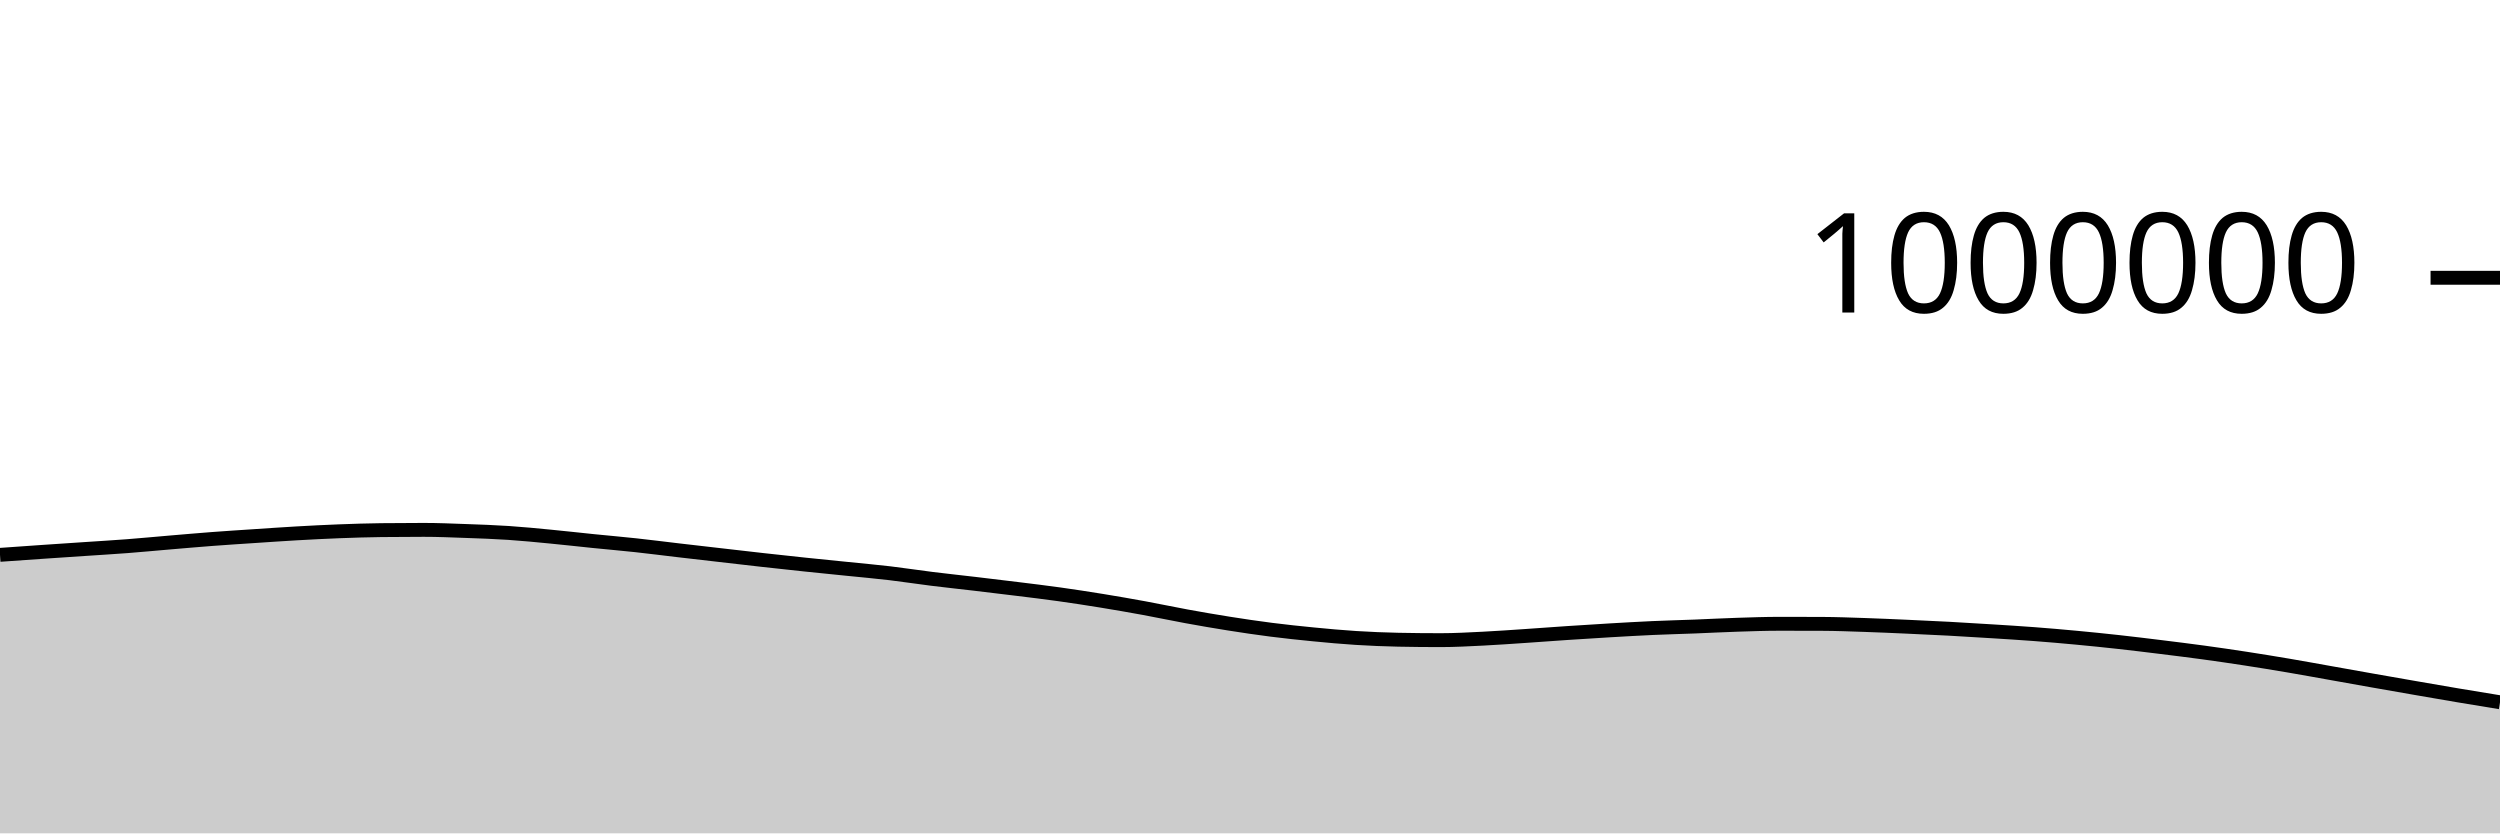
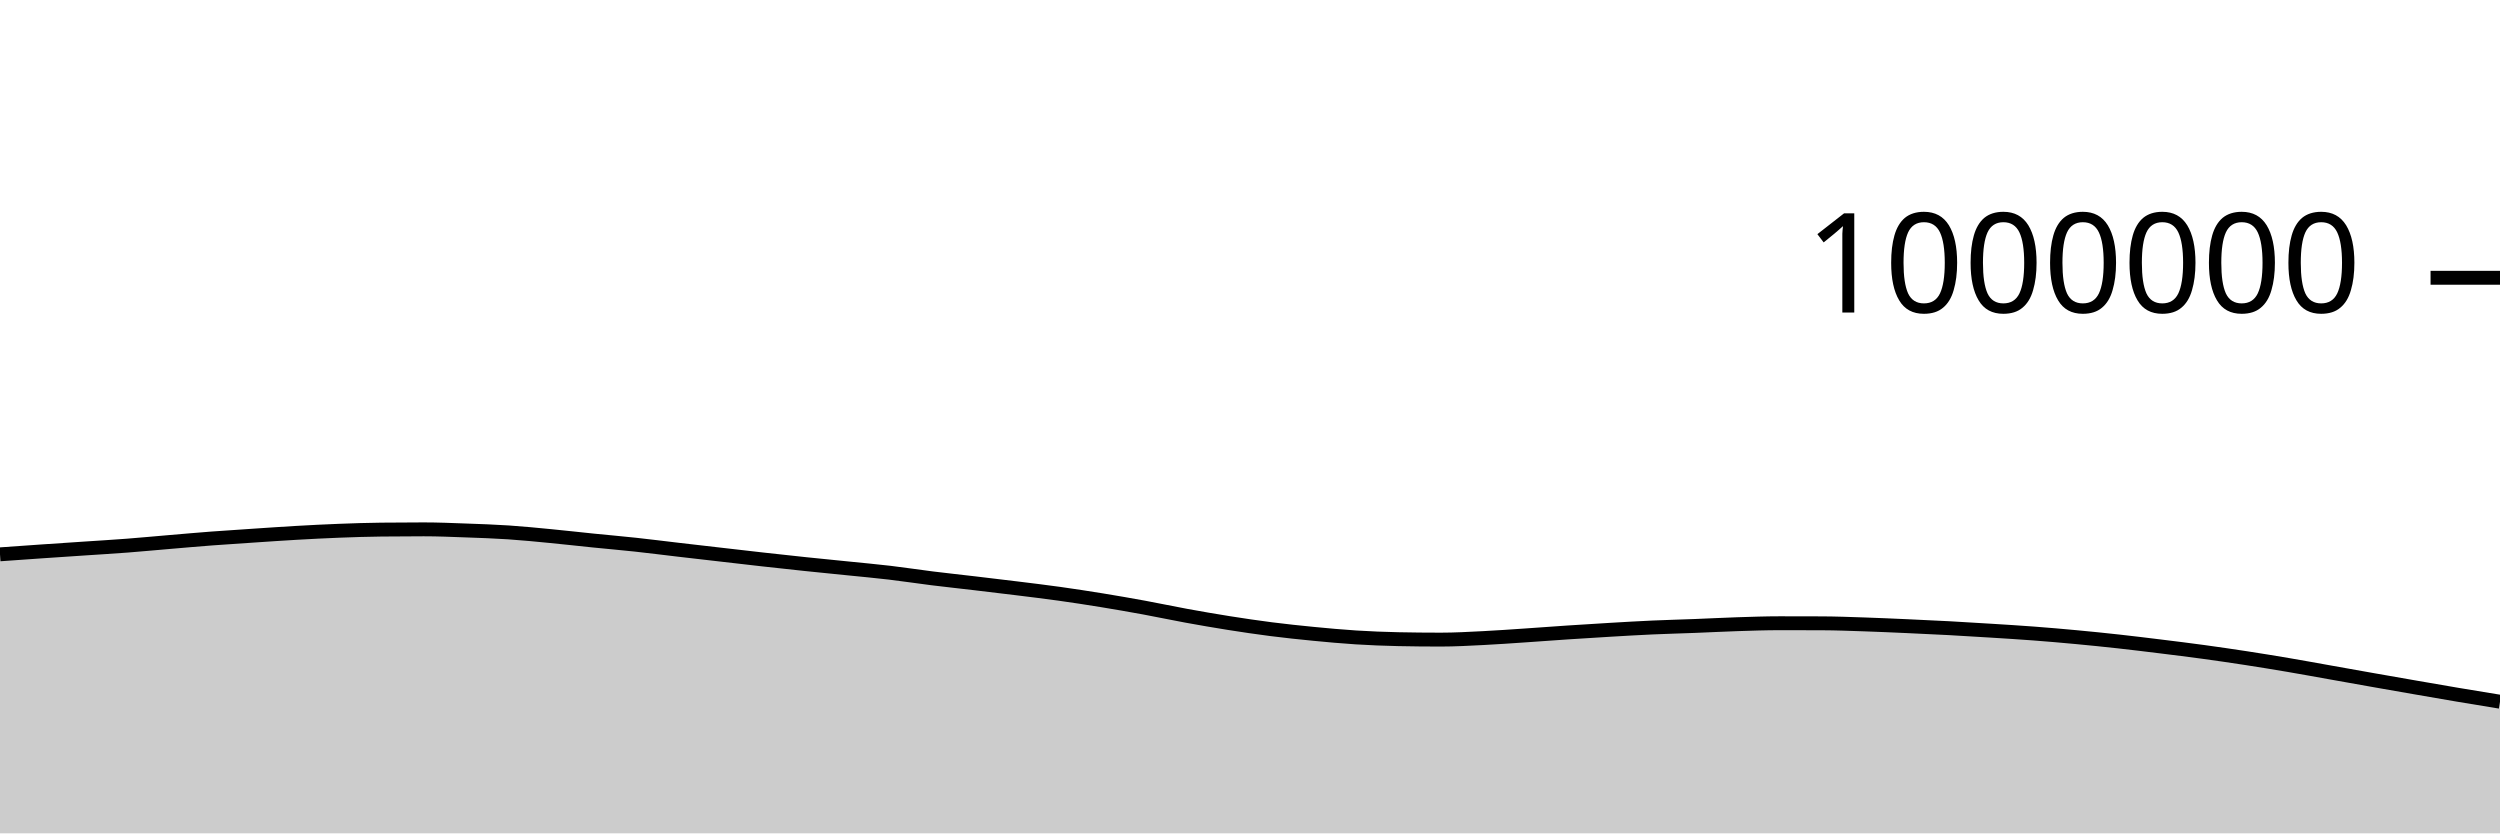
<svg xmlns="http://www.w3.org/2000/svg" viewBox="0 0 180 60">
  <g transform="translate(0,20)">
-     <path class="area" fill="rgba(0, 0, 0, 0.2)" d="M0,19.949C1.017,19.877,2.034,19.805,3.051,19.735C4.068,19.665,5.085,19.598,6.102,19.53C7.119,19.461,8.136,19.402,9.153,19.324C10.169,19.246,11.186,19.148,12.203,19.062C13.22,18.977,14.237,18.886,15.254,18.809C16.271,18.731,17.288,18.668,18.305,18.6C19.322,18.533,20.339,18.461,21.356,18.403C22.373,18.345,23.39,18.292,24.407,18.253C25.424,18.214,26.441,18.181,27.458,18.169C28.475,18.157,29.492,18.151,30.508,18.151C31.525,18.151,32.542,18.195,33.559,18.232C34.576,18.268,35.593,18.303,36.61,18.371C37.627,18.438,38.644,18.54,39.661,18.638C40.678,18.735,41.695,18.853,42.712,18.956C43.729,19.059,44.746,19.146,45.763,19.256C46.78,19.366,47.797,19.498,48.814,19.617C49.831,19.736,50.847,19.852,51.864,19.969C52.881,20.086,53.898,20.205,54.915,20.319C55.932,20.432,56.949,20.543,57.966,20.65C58.983,20.757,60,20.856,61.017,20.96C62.034,21.064,63.051,21.154,64.068,21.274C65.085,21.395,66.102,21.554,67.119,21.68C68.136,21.806,69.153,21.913,70.169,22.033C71.186,22.153,72.203,22.274,73.22,22.401C74.237,22.527,75.254,22.648,76.271,22.791C77.288,22.933,78.305,23.09,79.322,23.255C80.339,23.421,81.356,23.598,82.373,23.784C83.39,23.971,84.407,24.189,85.424,24.375C86.441,24.561,87.458,24.737,88.475,24.898C89.492,25.059,90.508,25.211,91.525,25.34C92.542,25.47,93.559,25.577,94.576,25.676C95.593,25.775,96.61,25.869,97.627,25.933C98.644,25.997,99.661,26.039,100.678,26.06C101.695,26.081,102.712,26.091,103.729,26.091C104.746,26.091,105.763,26.033,106.78,25.983C107.797,25.932,108.814,25.858,109.831,25.79C110.847,25.722,111.864,25.643,112.881,25.576C113.898,25.508,114.915,25.443,115.932,25.384C116.949,25.325,117.966,25.265,118.983,25.219C120,25.173,121.017,25.148,122.034,25.109C123.051,25.069,124.068,25.014,125.085,24.982C126.102,24.949,127.119,24.913,128.136,24.913C129.153,24.913,130.169,24.915,131.186,24.919C132.203,24.923,133.22,24.963,134.237,24.997C135.254,25.031,136.271,25.077,137.288,25.122C138.305,25.167,139.322,25.214,140.339,25.269C141.356,25.324,142.373,25.387,143.39,25.451C144.407,25.515,145.424,25.577,146.441,25.654C147.458,25.731,148.475,25.819,149.492,25.914C150.508,26.009,151.525,26.113,152.542,26.225C153.559,26.337,154.576,26.463,155.593,26.588C156.61,26.714,157.627,26.839,158.644,26.978C159.661,27.117,160.678,27.266,161.695,27.422C162.712,27.579,163.729,27.745,164.746,27.917C165.763,28.09,166.78,28.277,167.797,28.458C168.814,28.639,169.831,28.822,170.847,29.002C171.864,29.181,172.881,29.359,173.898,29.536C174.915,29.712,175.932,29.89,176.949,30.061C177.966,30.233,178.983,30.398,180,30.564L180,40C178.983,40,177.966,40,176.949,40C175.932,40,174.915,40,173.898,40C172.881,40,171.864,40,170.847,40C169.831,40,168.814,40,167.797,40C166.78,40,165.763,40,164.746,40C163.729,40,162.712,40,161.695,40C160.678,40,159.661,40,158.644,40C157.627,40,156.61,40,155.593,40C154.576,40,153.559,40,152.542,40C151.525,40,150.508,40,149.492,40C148.475,40,147.458,40,146.441,40C145.424,40,144.407,40,143.39,40C142.373,40,141.356,40,140.339,40C139.322,40,138.305,40,137.288,40C136.271,40,135.254,40,134.237,40C133.22,40,132.203,40,131.186,40C130.169,40,129.153,40,128.136,40C127.119,40,126.102,40,125.085,40C124.068,40,123.051,40,122.034,40C121.017,40,120,40,118.983,40C117.966,40,116.949,40,115.932,40C114.915,40,113.898,40,112.881,40C111.864,40,110.847,40,109.831,40C108.814,40,107.797,40,106.78,40C105.763,40,104.746,40,103.729,40C102.712,40,101.695,40,100.678,40C99.661,40,98.644,40,97.627,40C96.61,40,95.593,40,94.576,40C93.559,40,92.542,40,91.525,40C90.508,40,89.492,40,88.475,40C87.458,40,86.441,40,85.424,40C84.407,40,83.39,40,82.373,40C81.356,40,80.339,40,79.322,40C78.305,40,77.288,40,76.271,40C75.254,40,74.237,40,73.22,40C72.203,40,71.186,40,70.169,40C69.153,40,68.136,40,67.119,40C66.102,40,65.085,40,64.068,40C63.051,40,62.034,40,61.017,40C60,40,58.983,40,57.966,40C56.949,40,55.932,40,54.915,40C53.898,40,52.881,40,51.864,40C50.847,40,49.831,40,48.814,40C47.797,40,46.78,40,45.763,40C44.746,40,43.729,40,42.712,40C41.695,40,40.678,40,39.661,40C38.644,40,37.627,40,36.61,40C35.593,40,34.576,40,33.559,40C32.542,40,31.525,40,30.508,40C29.492,40,28.475,40,27.458,40C26.441,40,25.424,40,24.407,40C23.39,40,22.373,40,21.356,40C20.339,40,19.322,40,18.305,40C17.288,40,16.271,40,15.254,40C14.237,40,13.22,40,12.203,40C11.186,40,10.169,40,9.153,40C8.136,40,7.119,40,6.102,40C5.085,40,4.068,40,3.051,40C2.034,40,1.017,40,0,40Z" />
-     <path class="line" stroke="black" fill="none" d="M0,19.949C1.017,19.877,2.034,19.805,3.051,19.735C4.068,19.665,5.085,19.598,6.102,19.53C7.119,19.461,8.136,19.402,9.153,19.324C10.169,19.246,11.186,19.148,12.203,19.062C13.22,18.977,14.237,18.886,15.254,18.809C16.271,18.731,17.288,18.668,18.305,18.6C19.322,18.533,20.339,18.461,21.356,18.403C22.373,18.345,23.39,18.292,24.407,18.253C25.424,18.214,26.441,18.181,27.458,18.169C28.475,18.157,29.492,18.151,30.508,18.151C31.525,18.151,32.542,18.195,33.559,18.232C34.576,18.268,35.593,18.303,36.61,18.371C37.627,18.438,38.644,18.54,39.661,18.638C40.678,18.735,41.695,18.853,42.712,18.956C43.729,19.059,44.746,19.146,45.763,19.256C46.78,19.366,47.797,19.498,48.814,19.617C49.831,19.736,50.847,19.852,51.864,19.969C52.881,20.086,53.898,20.205,54.915,20.319C55.932,20.432,56.949,20.543,57.966,20.65C58.983,20.757,60,20.856,61.017,20.96C62.034,21.064,63.051,21.154,64.068,21.274C65.085,21.395,66.102,21.554,67.119,21.68C68.136,21.806,69.153,21.913,70.169,22.033C71.186,22.153,72.203,22.274,73.22,22.401C74.237,22.527,75.254,22.648,76.271,22.791C77.288,22.933,78.305,23.09,79.322,23.255C80.339,23.421,81.356,23.598,82.373,23.784C83.39,23.971,84.407,24.189,85.424,24.375C86.441,24.561,87.458,24.737,88.475,24.898C89.492,25.059,90.508,25.211,91.525,25.34C92.542,25.47,93.559,25.577,94.576,25.676C95.593,25.775,96.61,25.869,97.627,25.933C98.644,25.997,99.661,26.039,100.678,26.06C101.695,26.081,102.712,26.091,103.729,26.091C104.746,26.091,105.763,26.033,106.78,25.983C107.797,25.932,108.814,25.858,109.831,25.79C110.847,25.722,111.864,25.643,112.881,25.576C113.898,25.508,114.915,25.443,115.932,25.384C116.949,25.325,117.966,25.265,118.983,25.219C120,25.173,121.017,25.148,122.034,25.109C123.051,25.069,124.068,25.014,125.085,24.982C126.102,24.949,127.119,24.913,128.136,24.913C129.153,24.913,130.169,24.915,131.186,24.919C132.203,24.923,133.22,24.963,134.237,24.997C135.254,25.031,136.271,25.077,137.288,25.122C138.305,25.167,139.322,25.214,140.339,25.269C141.356,25.324,142.373,25.387,143.39,25.451C144.407,25.515,145.424,25.577,146.441,25.654C147.458,25.731,148.475,25.819,149.492,25.914C150.508,26.009,151.525,26.113,152.542,26.225C153.559,26.337,154.576,26.463,155.593,26.588C156.61,26.714,157.627,26.839,158.644,26.978C159.661,27.117,160.678,27.266,161.695,27.422C162.712,27.579,163.729,27.745,164.746,27.917C165.763,28.09,166.78,28.277,167.797,28.458C168.814,28.639,169.831,28.822,170.847,29.002C171.864,29.181,172.881,29.359,173.898,29.536C174.915,29.712,175.932,29.89,176.949,30.061C177.966,30.233,178.983,30.398,180,30.564" />
+     <path class="area" fill="rgba(0, 0, 0, 0.2)" d="M0,19.912C1.017,19.839,2.034,19.767,3.051,19.697C4.068,19.627,5.085,19.561,6.102,19.492C7.119,19.424,8.136,19.364,9.153,19.286C10.169,19.208,11.186,19.11,12.203,19.025C13.22,18.939,14.237,18.848,15.254,18.771C16.271,18.694,17.288,18.63,18.305,18.562C19.322,18.495,20.339,18.423,21.356,18.365C22.373,18.307,23.39,18.254,24.407,18.215C25.424,18.176,26.441,18.142,27.458,18.131C28.475,18.119,29.492,18.113,30.508,18.113C31.525,18.113,32.542,18.157,33.559,18.194C34.576,18.23,35.593,18.265,36.61,18.332C37.627,18.4,38.644,18.502,39.661,18.6C40.678,18.697,41.695,18.815,42.712,18.918C43.729,19.021,44.746,19.108,45.763,19.218C46.78,19.328,47.797,19.46,48.814,19.578C49.831,19.697,50.847,19.813,51.864,19.93C52.881,20.047,53.898,20.167,54.915,20.28C55.932,20.394,56.949,20.505,57.966,20.612C58.983,20.718,60,20.817,61.017,20.921C62.034,21.025,63.051,21.116,64.068,21.236C65.085,21.356,66.102,21.515,67.119,21.641C68.136,21.768,69.153,21.874,70.169,21.995C71.186,22.115,72.203,22.236,73.22,22.362C74.237,22.488,75.254,22.61,76.271,22.752C77.288,22.894,78.305,23.051,79.322,23.216C80.339,23.382,81.356,23.559,82.373,23.745C83.39,23.932,84.407,24.15,85.424,24.336C86.441,24.522,87.458,24.698,88.475,24.859C89.492,25.02,90.508,25.171,91.525,25.301C92.542,25.431,93.559,25.538,94.576,25.637C95.593,25.735,96.61,25.83,97.627,25.894C98.644,25.958,99.661,25.999,100.678,26.02C101.695,26.042,102.712,26.052,103.729,26.052C104.746,26.052,105.763,25.994,106.78,25.943C107.797,25.893,108.814,25.818,109.831,25.75C110.847,25.682,111.864,25.604,112.881,25.536C113.898,25.468,114.915,25.404,115.932,25.345C116.949,25.285,117.966,25.225,118.983,25.179C120,25.133,121.017,25.109,122.034,25.069C123.051,25.03,124.068,24.975,125.085,24.942C126.102,24.91,127.119,24.873,128.136,24.873C129.153,24.873,130.169,24.875,131.186,24.879C132.203,24.883,133.22,24.924,134.237,24.957C135.254,24.991,136.271,25.037,137.288,25.082C138.305,25.127,139.322,25.174,140.339,25.229C141.356,25.284,142.373,25.347,143.39,25.411C144.407,25.475,145.424,25.537,146.441,25.614C147.458,25.691,148.475,25.779,149.492,25.874C150.508,25.969,151.525,26.073,152.542,26.185C153.559,26.297,154.576,26.423,155.593,26.548C156.61,26.674,157.627,26.799,158.644,26.938C159.661,27.077,160.678,27.226,161.695,27.382C162.712,27.539,163.729,27.704,164.746,27.877C165.763,28.05,166.78,28.237,167.797,28.418C168.814,28.599,169.831,28.782,170.847,28.961C171.864,29.141,172.881,29.319,173.898,29.495C174.915,29.672,175.932,29.849,176.949,30.021C177.966,30.192,178.983,30.358,180,30.524L180,40C178.983,40,177.966,40,176.949,40C175.932,40,174.915,40,173.898,40C172.881,40,171.864,40,170.847,40C169.831,40,168.814,40,167.797,40C166.78,40,165.763,40,164.746,40C163.729,40,162.712,40,161.695,40C160.678,40,159.661,40,158.644,40C157.627,40,156.61,40,155.593,40C154.576,40,153.559,40,152.542,40C151.525,40,150.508,40,149.492,40C148.475,40,147.458,40,146.441,40C145.424,40,144.407,40,143.39,40C142.373,40,141.356,40,140.339,40C139.322,40,138.305,40,137.288,40C136.271,40,135.254,40,134.237,40C133.22,40,132.203,40,131.186,40C130.169,40,129.153,40,128.136,40C127.119,40,126.102,40,125.085,40C124.068,40,123.051,40,122.034,40C121.017,40,120,40,118.983,40C117.966,40,116.949,40,115.932,40C114.915,40,113.898,40,112.881,40C111.864,40,110.847,40,109.831,40C108.814,40,107.797,40,106.78,40C105.763,40,104.746,40,103.729,40C102.712,40,101.695,40,100.678,40C99.661,40,98.644,40,97.627,40C96.61,40,95.593,40,94.576,40C93.559,40,92.542,40,91.525,40C90.508,40,89.492,40,88.475,40C87.458,40,86.441,40,85.424,40C84.407,40,83.39,40,82.373,40C81.356,40,80.339,40,79.322,40C78.305,40,77.288,40,76.271,40C75.254,40,74.237,40,73.22,40C72.203,40,71.186,40,70.169,40C69.153,40,68.136,40,67.119,40C66.102,40,65.085,40,64.068,40C63.051,40,62.034,40,61.017,40C60,40,58.983,40,57.966,40C56.949,40,55.932,40,54.915,40C53.898,40,52.881,40,51.864,40C50.847,40,49.831,40,48.814,40C47.797,40,46.78,40,45.763,40C44.746,40,43.729,40,42.712,40C41.695,40,40.678,40,39.661,40C38.644,40,37.627,40,36.61,40C35.593,40,34.576,40,33.559,40C32.542,40,31.525,40,30.508,40C29.492,40,28.475,40,27.458,40C26.441,40,25.424,40,24.407,40C23.39,40,22.373,40,21.356,40C20.339,40,19.322,40,18.305,40C17.288,40,16.271,40,15.254,40C14.237,40,13.22,40,12.203,40C11.186,40,10.169,40,9.153,40C8.136,40,7.119,40,6.102,40C5.085,40,4.068,40,3.051,40C2.034,40,1.017,40,0,40Z" />
+     <path class="line" stroke="black" fill="none" d="M0,19.912C1.017,19.839,2.034,19.767,3.051,19.697C4.068,19.627,5.085,19.561,6.102,19.492C7.119,19.424,8.136,19.364,9.153,19.286C10.169,19.208,11.186,19.11,12.203,19.025C13.22,18.939,14.237,18.848,15.254,18.771C16.271,18.694,17.288,18.63,18.305,18.562C19.322,18.495,20.339,18.423,21.356,18.365C22.373,18.307,23.39,18.254,24.407,18.215C25.424,18.176,26.441,18.142,27.458,18.131C28.475,18.119,29.492,18.113,30.508,18.113C31.525,18.113,32.542,18.157,33.559,18.194C34.576,18.23,35.593,18.265,36.61,18.332C37.627,18.4,38.644,18.502,39.661,18.6C40.678,18.697,41.695,18.815,42.712,18.918C43.729,19.021,44.746,19.108,45.763,19.218C46.78,19.328,47.797,19.46,48.814,19.578C49.831,19.697,50.847,19.813,51.864,19.93C52.881,20.047,53.898,20.167,54.915,20.28C55.932,20.394,56.949,20.505,57.966,20.612C58.983,20.718,60,20.817,61.017,20.921C62.034,21.025,63.051,21.116,64.068,21.236C65.085,21.356,66.102,21.515,67.119,21.641C68.136,21.768,69.153,21.874,70.169,21.995C71.186,22.115,72.203,22.236,73.22,22.362C74.237,22.488,75.254,22.61,76.271,22.752C77.288,22.894,78.305,23.051,79.322,23.216C80.339,23.382,81.356,23.559,82.373,23.745C83.39,23.932,84.407,24.15,85.424,24.336C86.441,24.522,87.458,24.698,88.475,24.859C89.492,25.02,90.508,25.171,91.525,25.301C92.542,25.431,93.559,25.538,94.576,25.637C95.593,25.735,96.61,25.83,97.627,25.894C98.644,25.958,99.661,25.999,100.678,26.02C101.695,26.042,102.712,26.052,103.729,26.052C104.746,26.052,105.763,25.994,106.78,25.943C107.797,25.893,108.814,25.818,109.831,25.75C110.847,25.682,111.864,25.604,112.881,25.536C113.898,25.468,114.915,25.404,115.932,25.345C116.949,25.285,117.966,25.225,118.983,25.179C120,25.133,121.017,25.109,122.034,25.069C123.051,25.03,124.068,24.975,125.085,24.942C126.102,24.91,127.119,24.873,128.136,24.873C129.153,24.873,130.169,24.875,131.186,24.879C132.203,24.883,133.22,24.924,134.237,24.957C135.254,24.991,136.271,25.037,137.288,25.082C138.305,25.127,139.322,25.174,140.339,25.229C141.356,25.284,142.373,25.347,143.39,25.411C144.407,25.475,145.424,25.537,146.441,25.614C147.458,25.691,148.475,25.779,149.492,25.874C150.508,25.969,151.525,26.073,152.542,26.185C153.559,26.297,154.576,26.423,155.593,26.548C156.61,26.674,157.627,26.799,158.644,26.938C159.661,27.077,160.678,27.226,161.695,27.382C162.712,27.539,163.729,27.704,164.746,27.877C165.763,28.05,166.78,28.237,167.797,28.418C168.814,28.599,169.831,28.782,170.847,28.961C171.864,29.141,172.881,29.319,173.898,29.495C174.915,29.672,175.932,29.849,176.949,30.021C177.966,30.192,178.983,30.358,180,30.524" />
    <path class="axis-ceiling" stroke-width="1" stroke="black" fill="none" d="M175,0L180,0" />
    <text class="axis-ceiling-label" font-family="sans-serif" text-anchor="end" font-size="10px" x="170" y="2.5">1000000</text>
  </g>
</svg>
